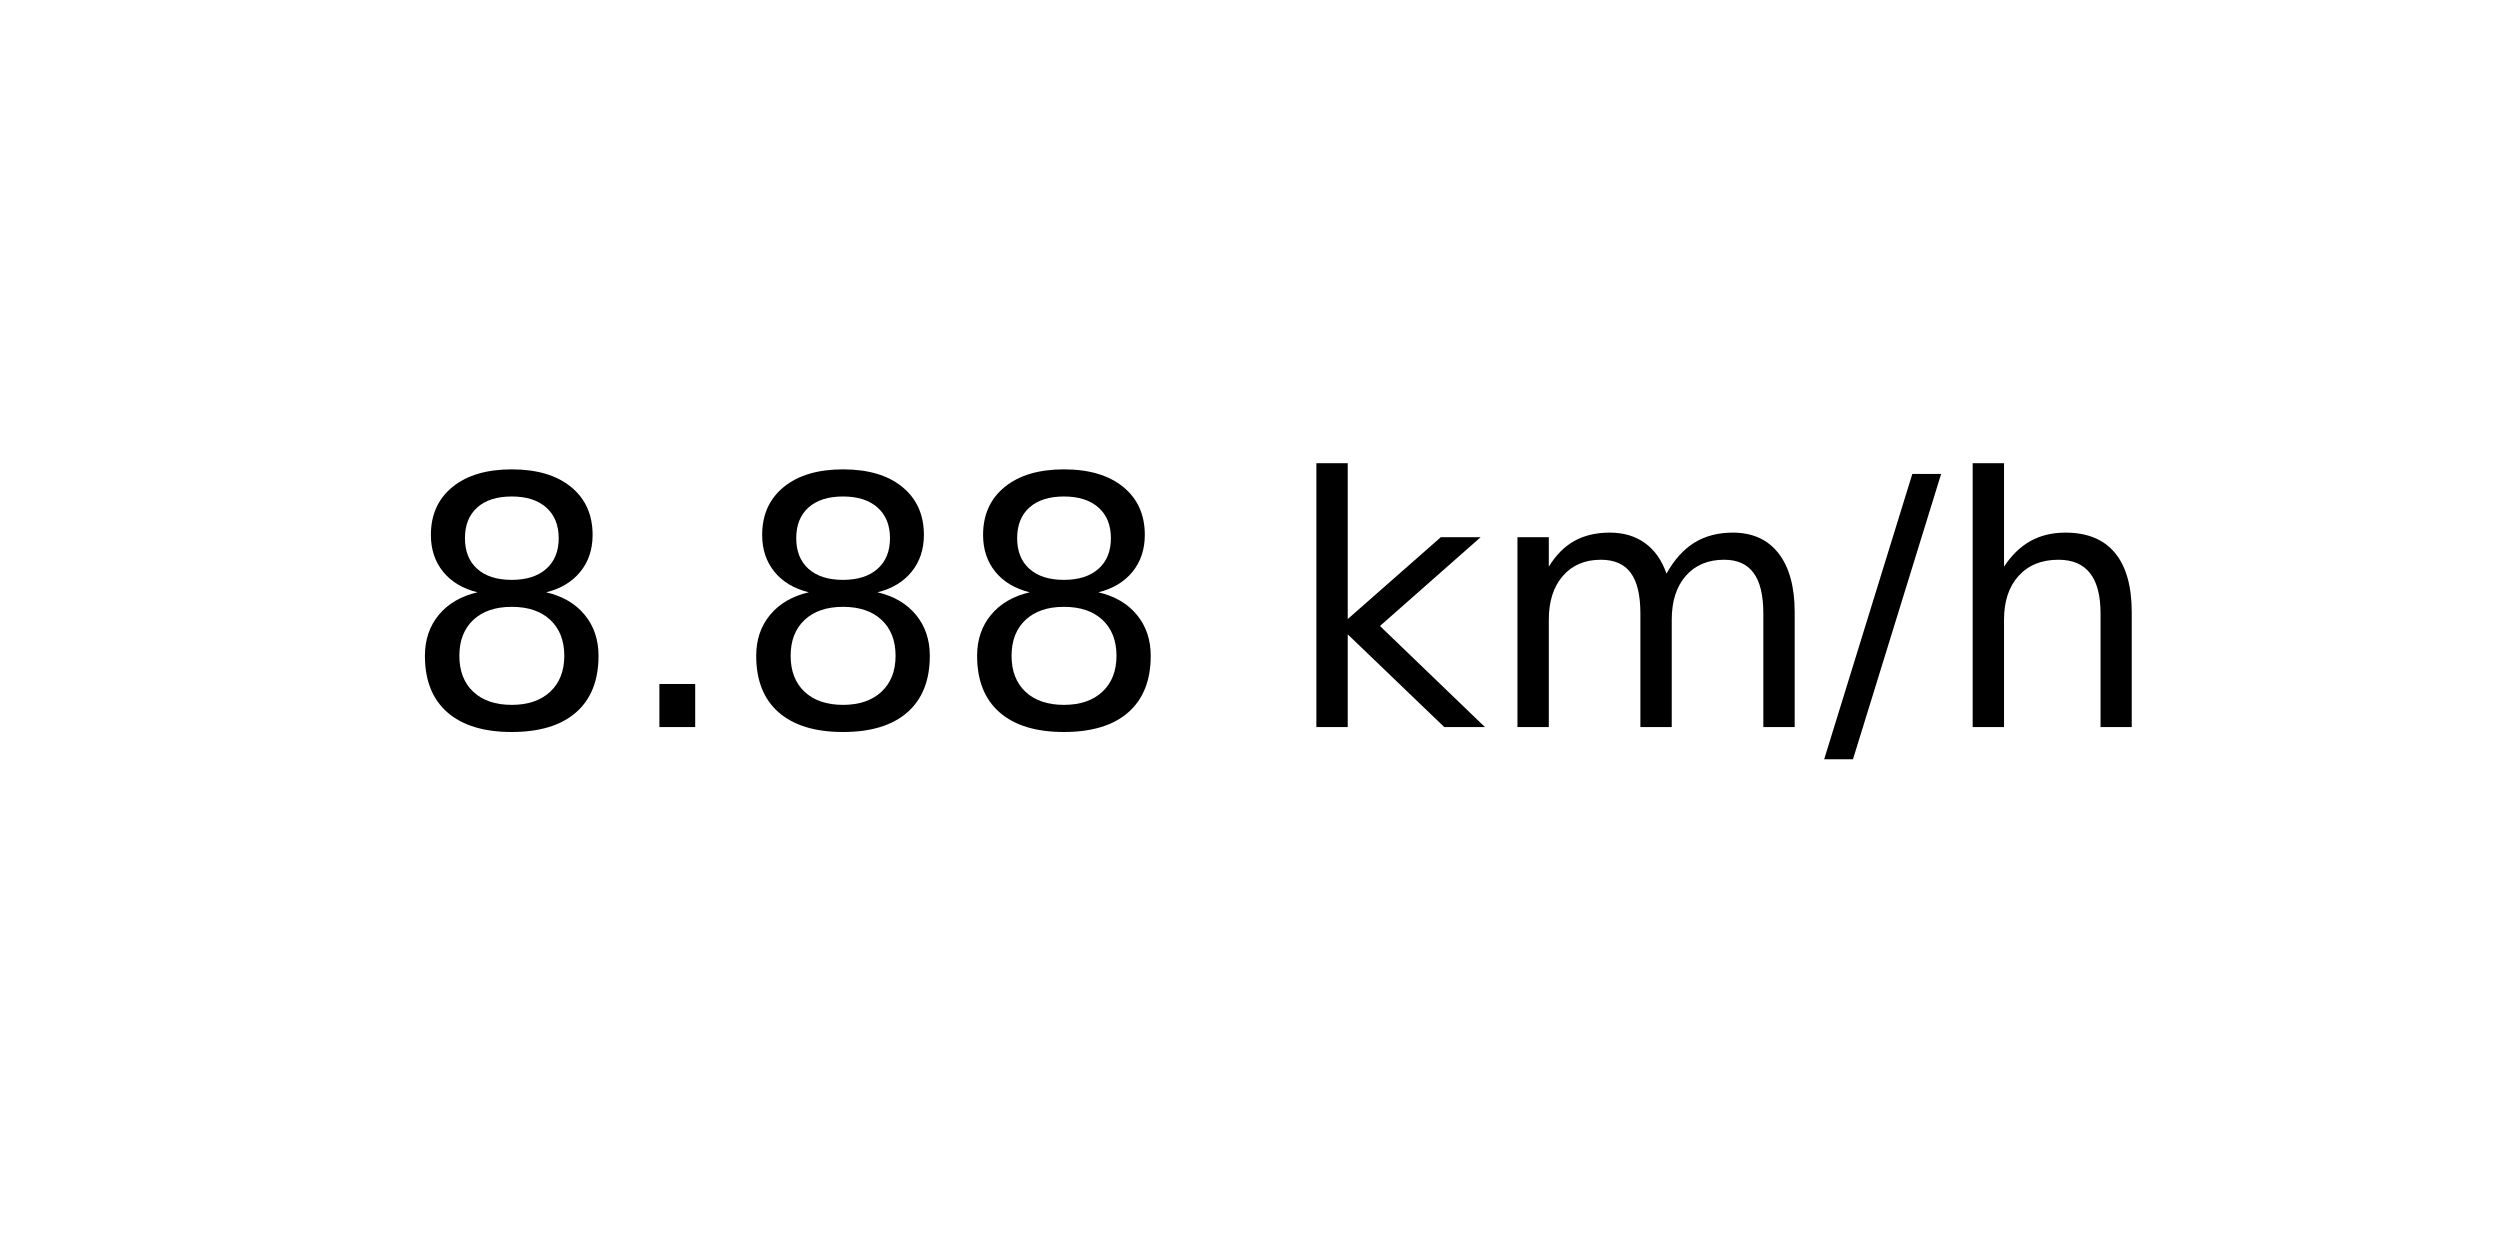
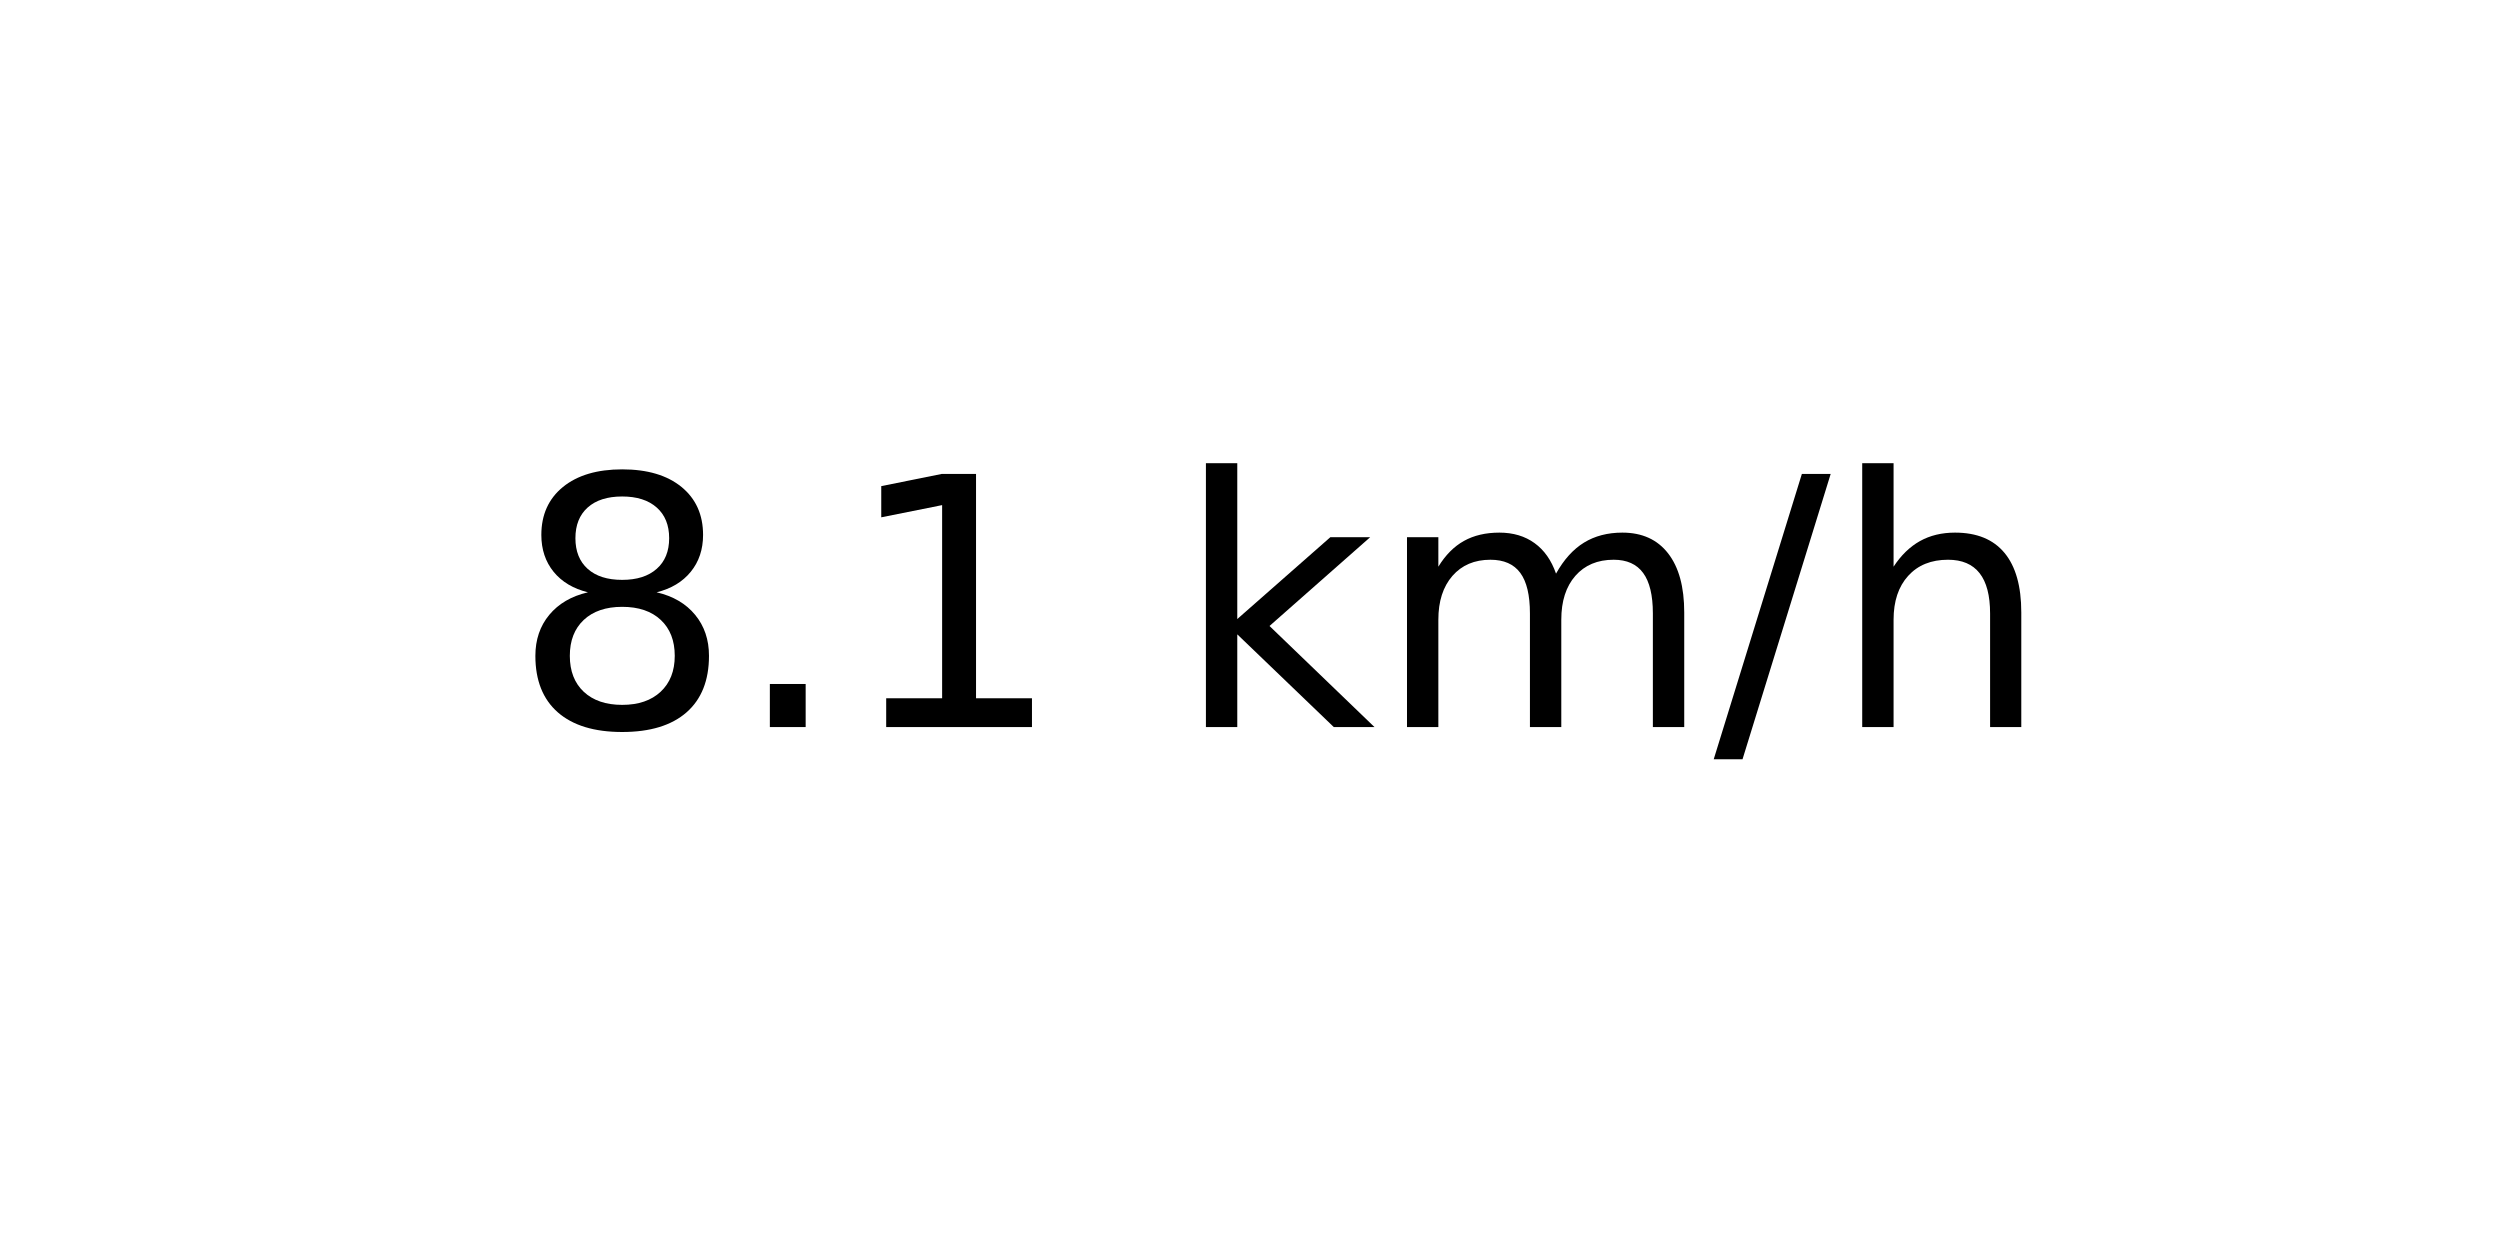
<svg xmlns="http://www.w3.org/2000/svg" xmlns:xlink="http://www.w3.org/1999/xlink" width="72pt" height="36pt" viewBox="0 0 72 36" version="1.1">
  <defs>
    <style type="text/css">*{stroke-linejoin: round; stroke-linecap: butt}</style>
  </defs>
  <g id="figure_1">
    <g id="axes_1">
      <g id="text_1">
-         <g transform="translate(11.55937 20.93937) scale(0.1 -0.1)">
+         <g transform="translate(14.74062 20.93937) scale(0.1 -0.1)">
          <defs>
            <path id="DejaVuSans-38" d="M 2034 2216  Q 1584 2216 1326 1975  Q 1069 1734 1069 1313  Q 1069 891 1326 650  Q 1584 409 2034 409  Q 2484 409 2743 651  Q 3003 894 3003 1313  Q 3003 1734 2745 1975  Q 2488 2216 2034 2216  z M 1403 2484  Q 997 2584 770 2862  Q 544 3141 544 3541  Q 544 4100 942 4425  Q 1341 4750 2034 4750  Q 2731 4750 3128 4425  Q 3525 4100 3525 3541  Q 3525 3141 3298 2862  Q 3072 2584 2669 2484  Q 3125 2378 3379 2068  Q 3634 1759 3634 1313  Q 3634 634 3220 271  Q 2806 -91 2034 -91  Q 1263 -91 848 271  Q 434 634 434 1313  Q 434 1759 690 2068  Q 947 2378 1403 2484  z M 1172 3481  Q 1172 3119 1398 2916  Q 1625 2713 2034 2713  Q 2441 2713 2670 2916  Q 2900 3119 2900 3481  Q 2900 3844 2670 4047  Q 2441 4250 2034 4250  Q 1625 4250 1398 4047  Q 1172 3844 1172 3481  z " transform="scale(0.015625)" />
            <path id="DejaVuSans-2e" d="M 684 794  L 1344 794  L 1344 0  L 684 0  L 684 794  z " transform="scale(0.015625)" />
+             <path id="DejaVuSans-31" d="M 794 531  L 1825 531  L 1825 4091  L 703 3866  L 703 4441  L 1819 4666  L 2450 4666  L 2450 531  L 3481 531  L 3481 0  L 794 0  L 794 531  z " transform="scale(0.015625)" />
            <path id="DejaVuSans-20" transform="scale(0.015625)" />
            <path id="DejaVuSans-6b" d="M 581 4863  L 1159 4863  L 1159 1991  L 2875 3500  L 3609 3500  L 1753 1863  L 3688 0  L 2938 0  L 1159 1709  L 1159 0  L 581 0  L 581 4863  z " transform="scale(0.015625)" />
            <path id="DejaVuSans-6d" d="M 3328 2828  Q 3544 3216 3844 3400  Q 4144 3584 4550 3584  Q 5097 3584 5394 3201  Q 5691 2819 5691 2113  L 5691 0  L 5113 0  L 5113 2094  Q 5113 2597 4934 2840  Q 4756 3084 4391 3084  Q 3944 3084 3684 2787  Q 3425 2491 3425 1978  L 3425 0  L 2847 0  L 2847 2094  Q 2847 2600 2669 2842  Q 2491 3084 2119 3084  Q 1678 3084 1418 2786  Q 1159 2488 1159 1978  L 1159 0  L 581 0  L 581 3500  L 1159 3500  L 1159 2956  Q 1356 3278 1631 3431  Q 1906 3584 2284 3584  Q 2666 3584 2933 3390  Q 3200 3197 3328 2828  z " transform="scale(0.015625)" />
            <path id="DejaVuSans-2f" d="M 1625 4666  L 2156 4666  L 531 -594  L 0 -594  L 1625 4666  z " transform="scale(0.015625)" />
            <path id="DejaVuSans-68" d="M 3513 2113  L 3513 0  L 2938 0  L 2938 2094  Q 2938 2591 2744 2837  Q 2550 3084 2163 3084  Q 1697 3084 1428 2787  Q 1159 2491 1159 1978  L 1159 0  L 581 0  L 581 4863  L 1159 4863  L 1159 2956  Q 1366 3272 1645 3428  Q 1925 3584 2291 3584  Q 2894 3584 3203 3211  Q 3513 2838 3513 2113  z " transform="scale(0.015625)" />
          </defs>
          <use xlink:href="#DejaVuSans-38" />
          <use xlink:href="#DejaVuSans-2e" x="63.623" />
-           <use xlink:href="#DejaVuSans-38" x="95.41" />
-           <use xlink:href="#DejaVuSans-38" x="159.033" />
-           <use xlink:href="#DejaVuSans-20" x="222.656" />
-           <use xlink:href="#DejaVuSans-6b" x="254.443" />
-           <use xlink:href="#DejaVuSans-6d" x="312.354" />
-           <use xlink:href="#DejaVuSans-2f" x="409.766" />
-           <use xlink:href="#DejaVuSans-68" x="443.457" />
+           <use xlink:href="#DejaVuSans-31" x="95.41" />
+           <use xlink:href="#DejaVuSans-20" x="159.033" />
+           <use xlink:href="#DejaVuSans-6b" x="190.82" />
+           <use xlink:href="#DejaVuSans-6d" x="248.73" />
+           <use xlink:href="#DejaVuSans-2f" x="346.143" />
+           <use xlink:href="#DejaVuSans-68" x="379.834" />
        </g>
      </g>
    </g>
  </g>
</svg>
